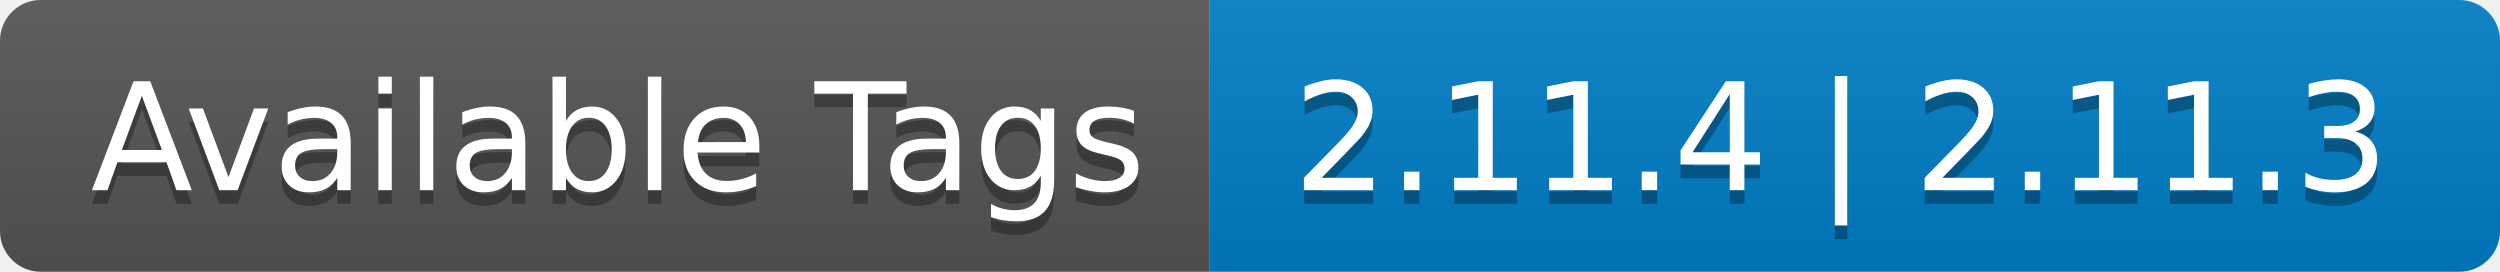
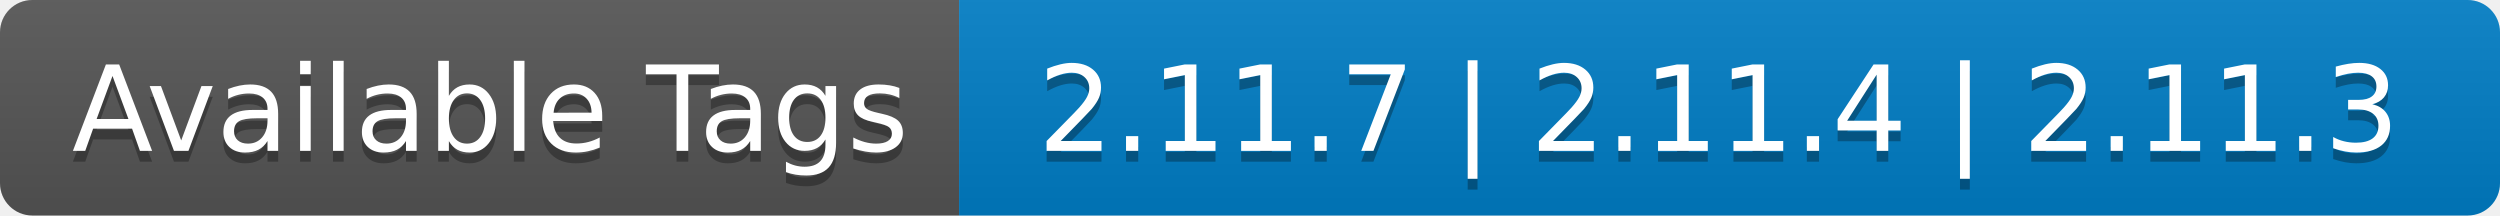
- <svg xmlns="http://www.w3.org/2000/svg" width="184" height="20" role="img" aria-label="Available Tags: 2.11.4 | 2.11.3">
+ <svg xmlns="http://www.w3.org/2000/svg" width="232" height="20" role="img" aria-label="Available Tags: 2.11.7 | 2.11.4 | 2.11.3">
  <linearGradient id="s" x2="0" y2="100%">
    <stop offset="0" stop-color="#bbb" stop-opacity=".1" />
    <stop offset="1" stop-opacity=".1" />
  </linearGradient>
  <clipPath id="r">
-     <rect width="184" height="20" rx="3" fill="#fff" />
+     <rect width="232" height="20" rx="3" fill="#fff" />
  </clipPath>
  <g clip-path="url(#r)">
    <rect width="89" height="20" fill="#555" />
-     <rect x="89" width="95" height="20" fill="#007ec6" />
-     <rect width="184" height="20" fill="url(#s)" />
+     <rect x="89" width="143" height="20" fill="#007ec6" />
+     <rect width="232" height="20" fill="url(#s)" />
  </g>
  <g fill="#fff" text-anchor="middle" font-family="Verdana,Geneva,DejaVu Sans,sans-serif" text-rendering="geometricPrecision" font-size="110">
    <text aria-hidden="true" x="455" y="150" fill="#010101" fill-opacity=".3" transform="scale(.1)" textLength="790">Available Tags</text>
    <text x="455" y="140" transform="scale(.1)" fill="#fff" textLength="790">Available Tags</text>
-     <text aria-hidden="true" x="1355" y="150" fill="#010101" fill-opacity=".3" transform="scale(.1)" textLength="850">2.11.4 | 2.11.3</text>
-     <text x="1355" y="140" transform="scale(.1)" fill="#fff" textLength="850">2.11.4 | 2.11.3</text>
+     <text aria-hidden="true" x="1595" y="150" fill="#010101" fill-opacity=".3" transform="scale(.1)" textLength="1330">2.11.7 | 2.11.4 | 2.11.3</text>
+     <text x="1595" y="140" transform="scale(.1)" fill="#fff" textLength="1330">2.11.7 | 2.11.4 | 2.11.3</text>
  </g>
</svg>
